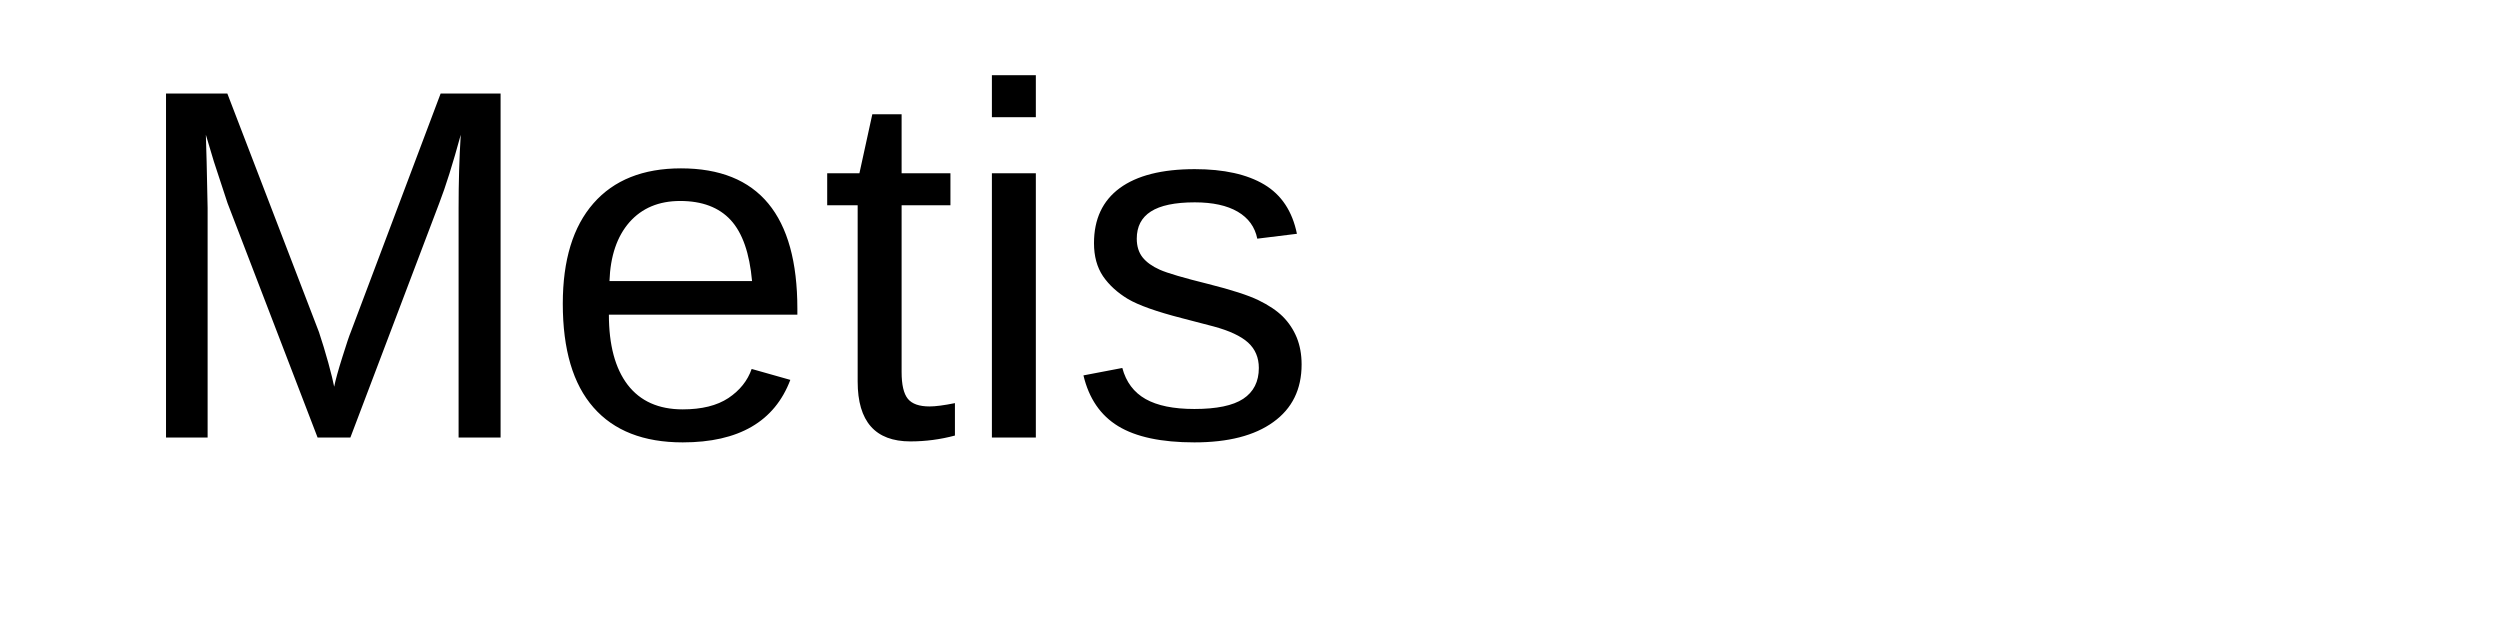
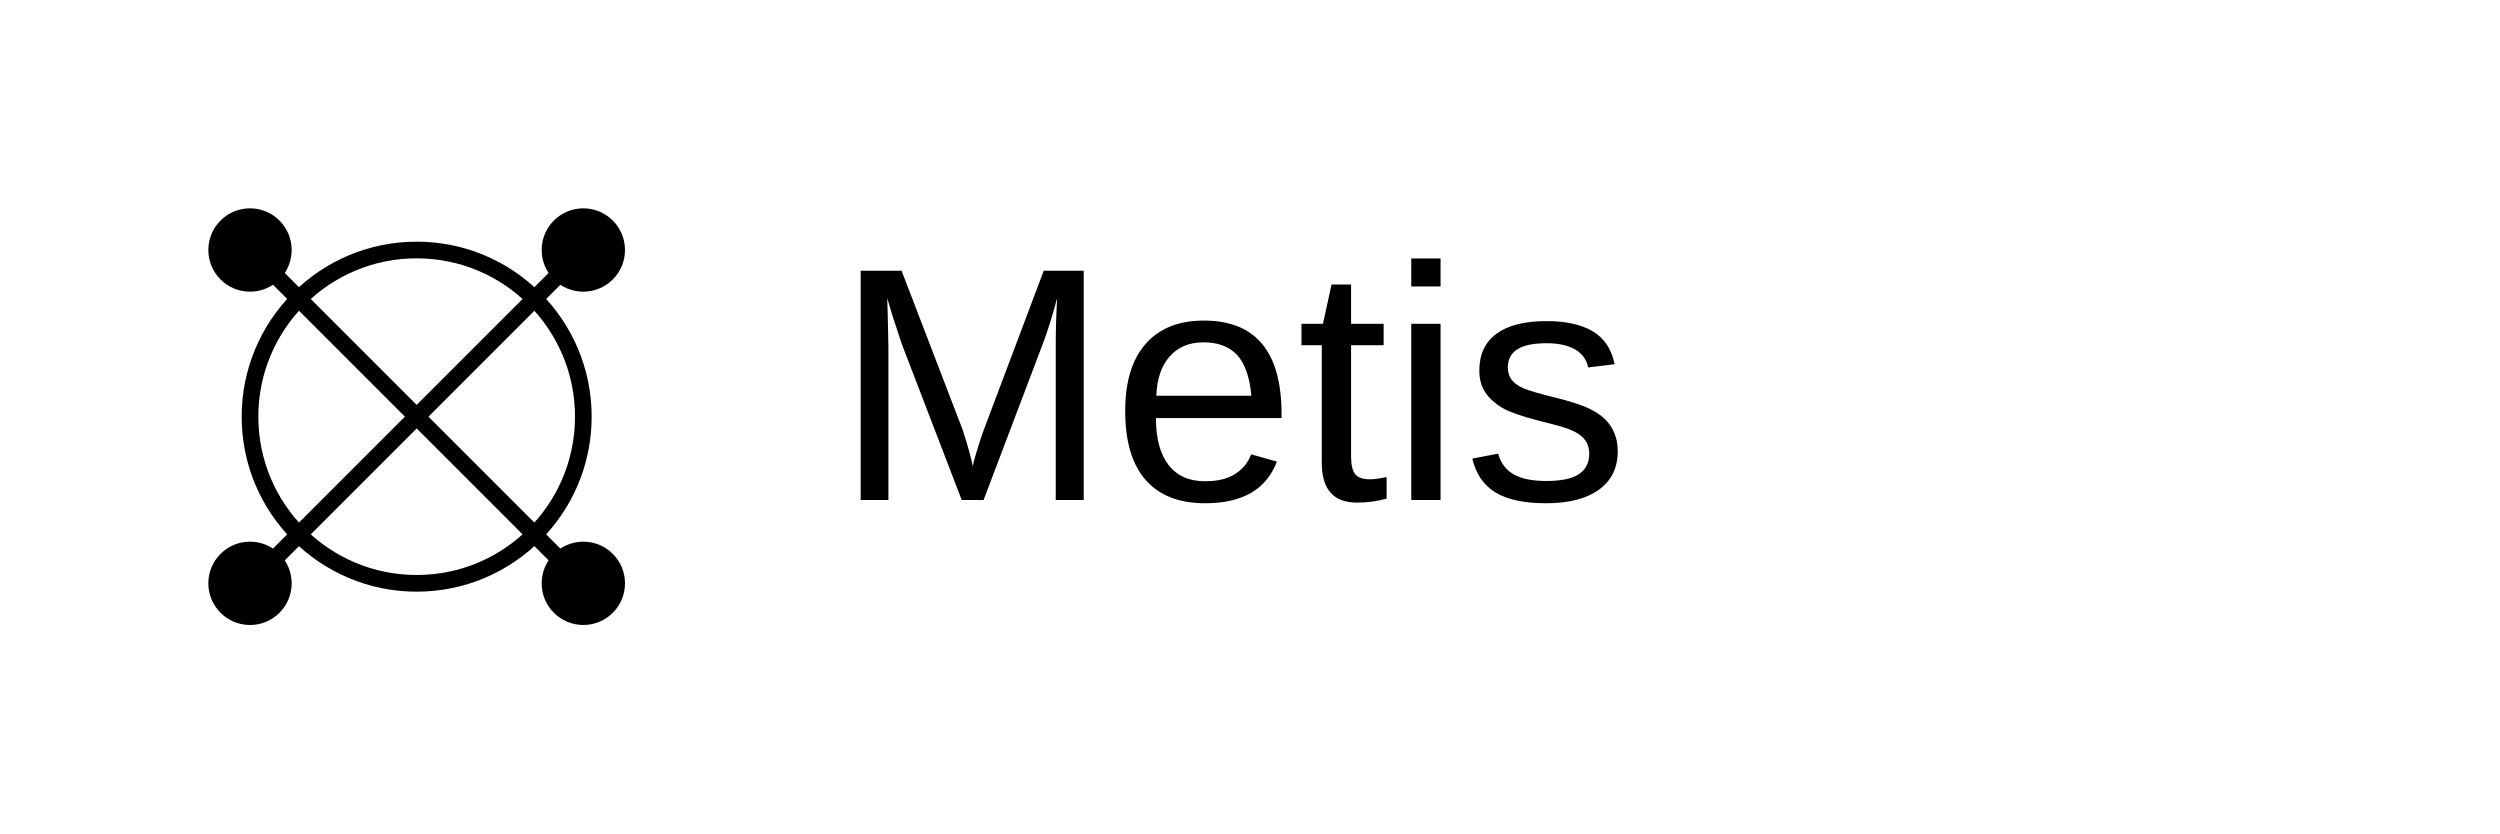
- <svg xmlns="http://www.w3.org/2000/svg" width="200" height="50">
-   <text x="10" y="35" font-family="Arial, Helvetica, sans-serif" font-size="40" fill="black">Metis</text>
+ <svg xmlns="http://www.w3.org/2000/svg" width="300" height="100">
+   <circle cx="50" cy="50" r="20" stroke="black" stroke-width="2" fill="none" />
+   <circle cx="30" cy="30" r="5" fill="black" />
+   <circle cx="70" cy="30" r="5" fill="black" />
+   <circle cx="30" cy="70" r="5" fill="black" />
+   <circle cx="70" cy="70" r="5" fill="black" />
+   <line x1="30" y1="30" x2="50" y2="50" stroke="black" stroke-width="2" />
+   <line x1="70" y1="30" x2="50" y2="50" stroke="black" stroke-width="2" />
+   <line x1="30" y1="70" x2="50" y2="50" stroke="black" stroke-width="2" />
+   <line x1="70" y1="70" x2="50" y2="50" stroke="black" stroke-width="2" />
+   <text x="100" y="60" font-family="Arial, Helvetica, sans-serif" font-size="40" fill="black">Metis</text>
</svg>
